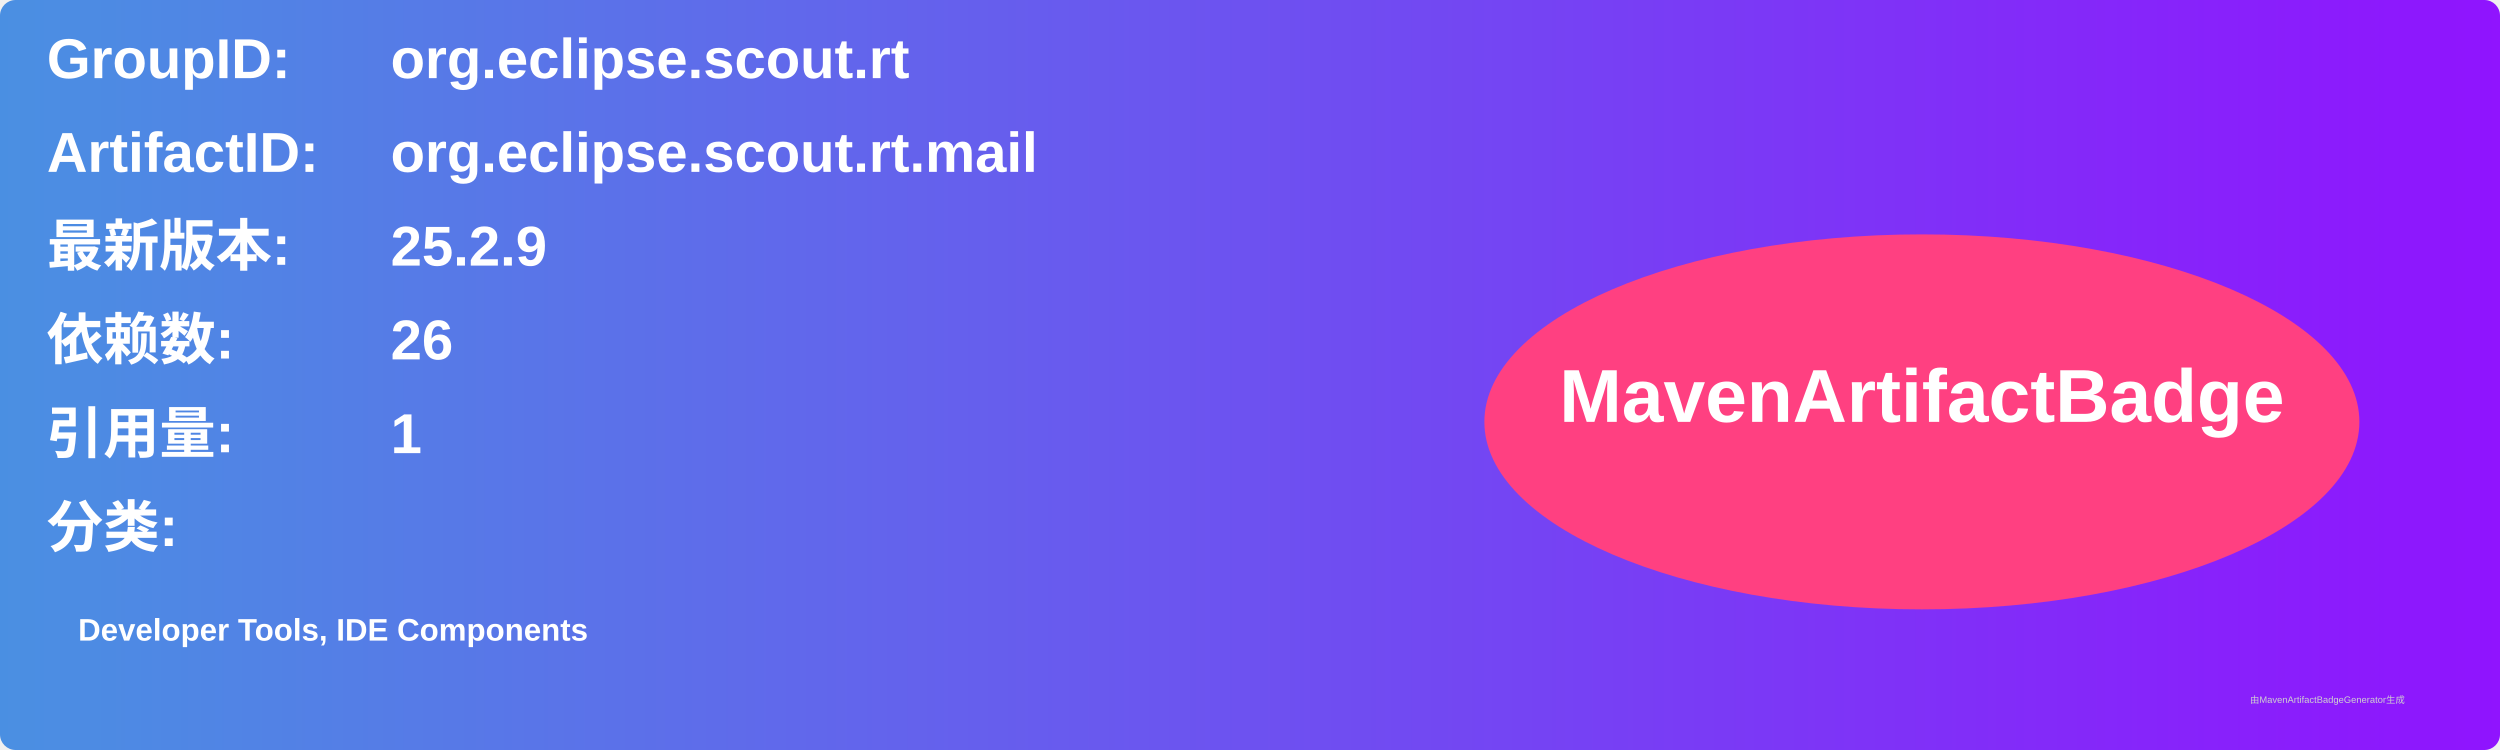
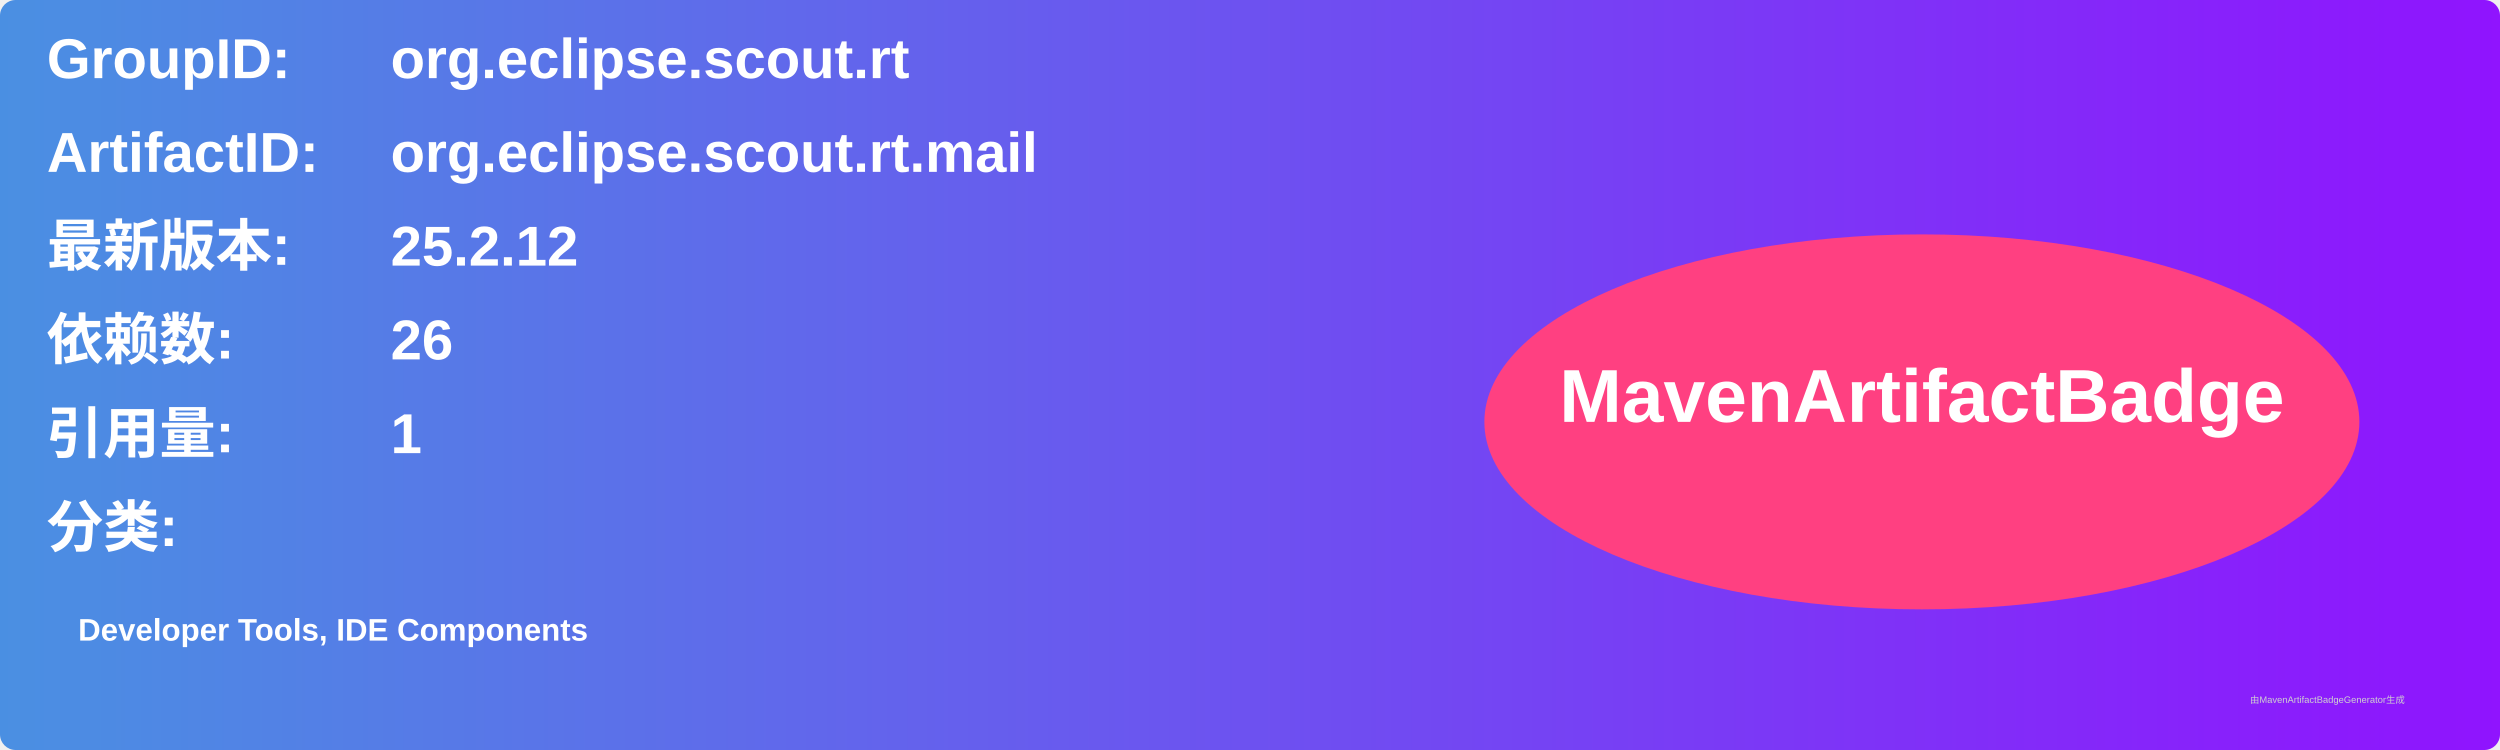
<svg xmlns="http://www.w3.org/2000/svg" width="800" height="240" viewBox="0 0 800 240">
  <linearGradient id="grad" x1="0%" y1="0%" x2="100%" y2="0%">
    <stop offset="0%" stop-color="#4a90e2" />
    <stop offset="100%" stop-color="#9013fe" />
  </linearGradient>
  <rect width="100%" height="100%" rx="5" ry="5" fill="url(#grad)" />
  <g transform="translate(15, 15)">
    <text x="0" y="10" font-family="Arial" font-size="18" fill="white" font-weight="bold" width="260">GroupID:</text>
    <text x="110" y="10" font-family="Arial" font-size="18" fill="white" font-weight="bold" width="460">org.eclipse.scout.rt</text>
    <text x="0" y="40" font-family="Arial" font-size="18" fill="white" font-weight="bold" width="260">ArtifactID:</text>
    <text x="110" y="40" font-family="Arial" font-size="18" fill="white" font-weight="bold" width="460">org.eclipse.scout.rt.mail</text>
    <text x="0" y="70" font-family="Arial" font-size="18" fill="white" font-weight="bold">最新版本:</text>
    <text x="110" y="70" font-family="Arial" font-size="18" fill="white" font-weight="bold">
-       <tspan font-weight="bold">25.2.9</tspan>
+       <tspan font-weight="bold">25.2.12</tspan>
    </text>
    <text x="0" y="100" font-family="Arial" font-size="18" fill="white" font-weight="bold">依赖数: </text>
    <text x="110" y="100" font-family="Arial" font-size="18" fill="white">
      <tspan font-weight="bold">26</tspan>
    </text>
    <text x="0" y="130" font-family="Arial" font-size="18" fill="white" font-weight="bold">引用量: </text>
    <text x="110" y="130" font-family="Arial" font-size="18" fill="white">
      <tspan font-weight="bold">1</tspan>
    </text>
    <text x="0" y="160" font-family="Arial" font-size="18" fill="white" font-weight="bold">分类:</text>
    <text x="10" y="190" font-family="Arial" font-size="10" fill="white">
      <tspan font-weight="bold">Developer Tools, IDE Components</tspan>
    </text>
    <ellipse cx="600" cy="120" rx="140" ry="60" fill="#ff4081" />
    <text x="600" y="120" text-anchor="middle" font-family="Arial" font-size="24" fill="white" font-weight="bold">MavenArtifactBadge</text>
  </g>
  <text x="720" y="225" font-family="Arial" font-size="3" fill="#d0d0d0">由MavenArtifactBadgeGenerator生成</text>
</svg>
